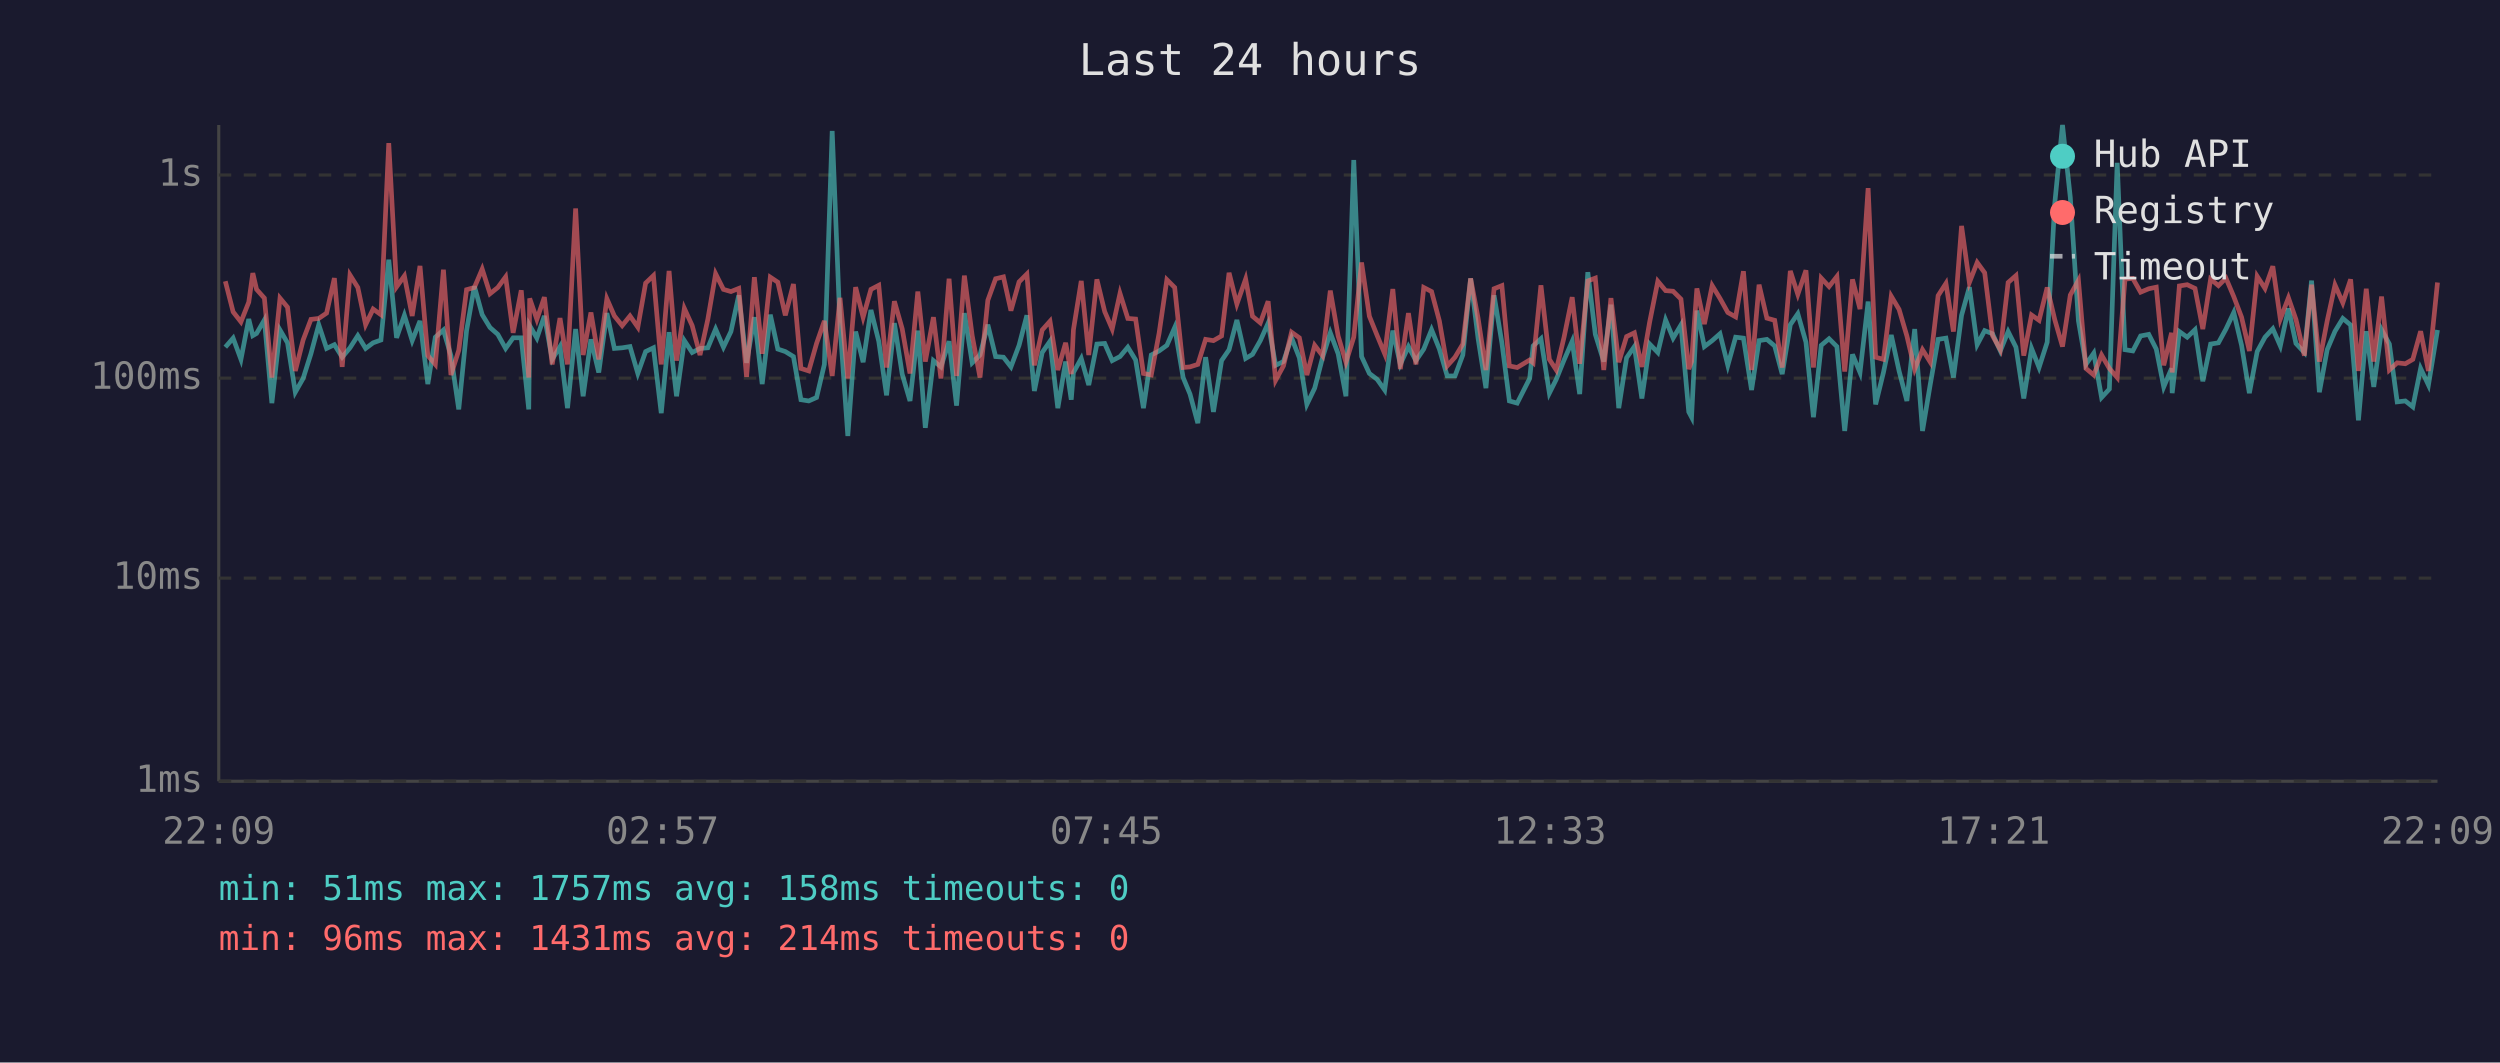
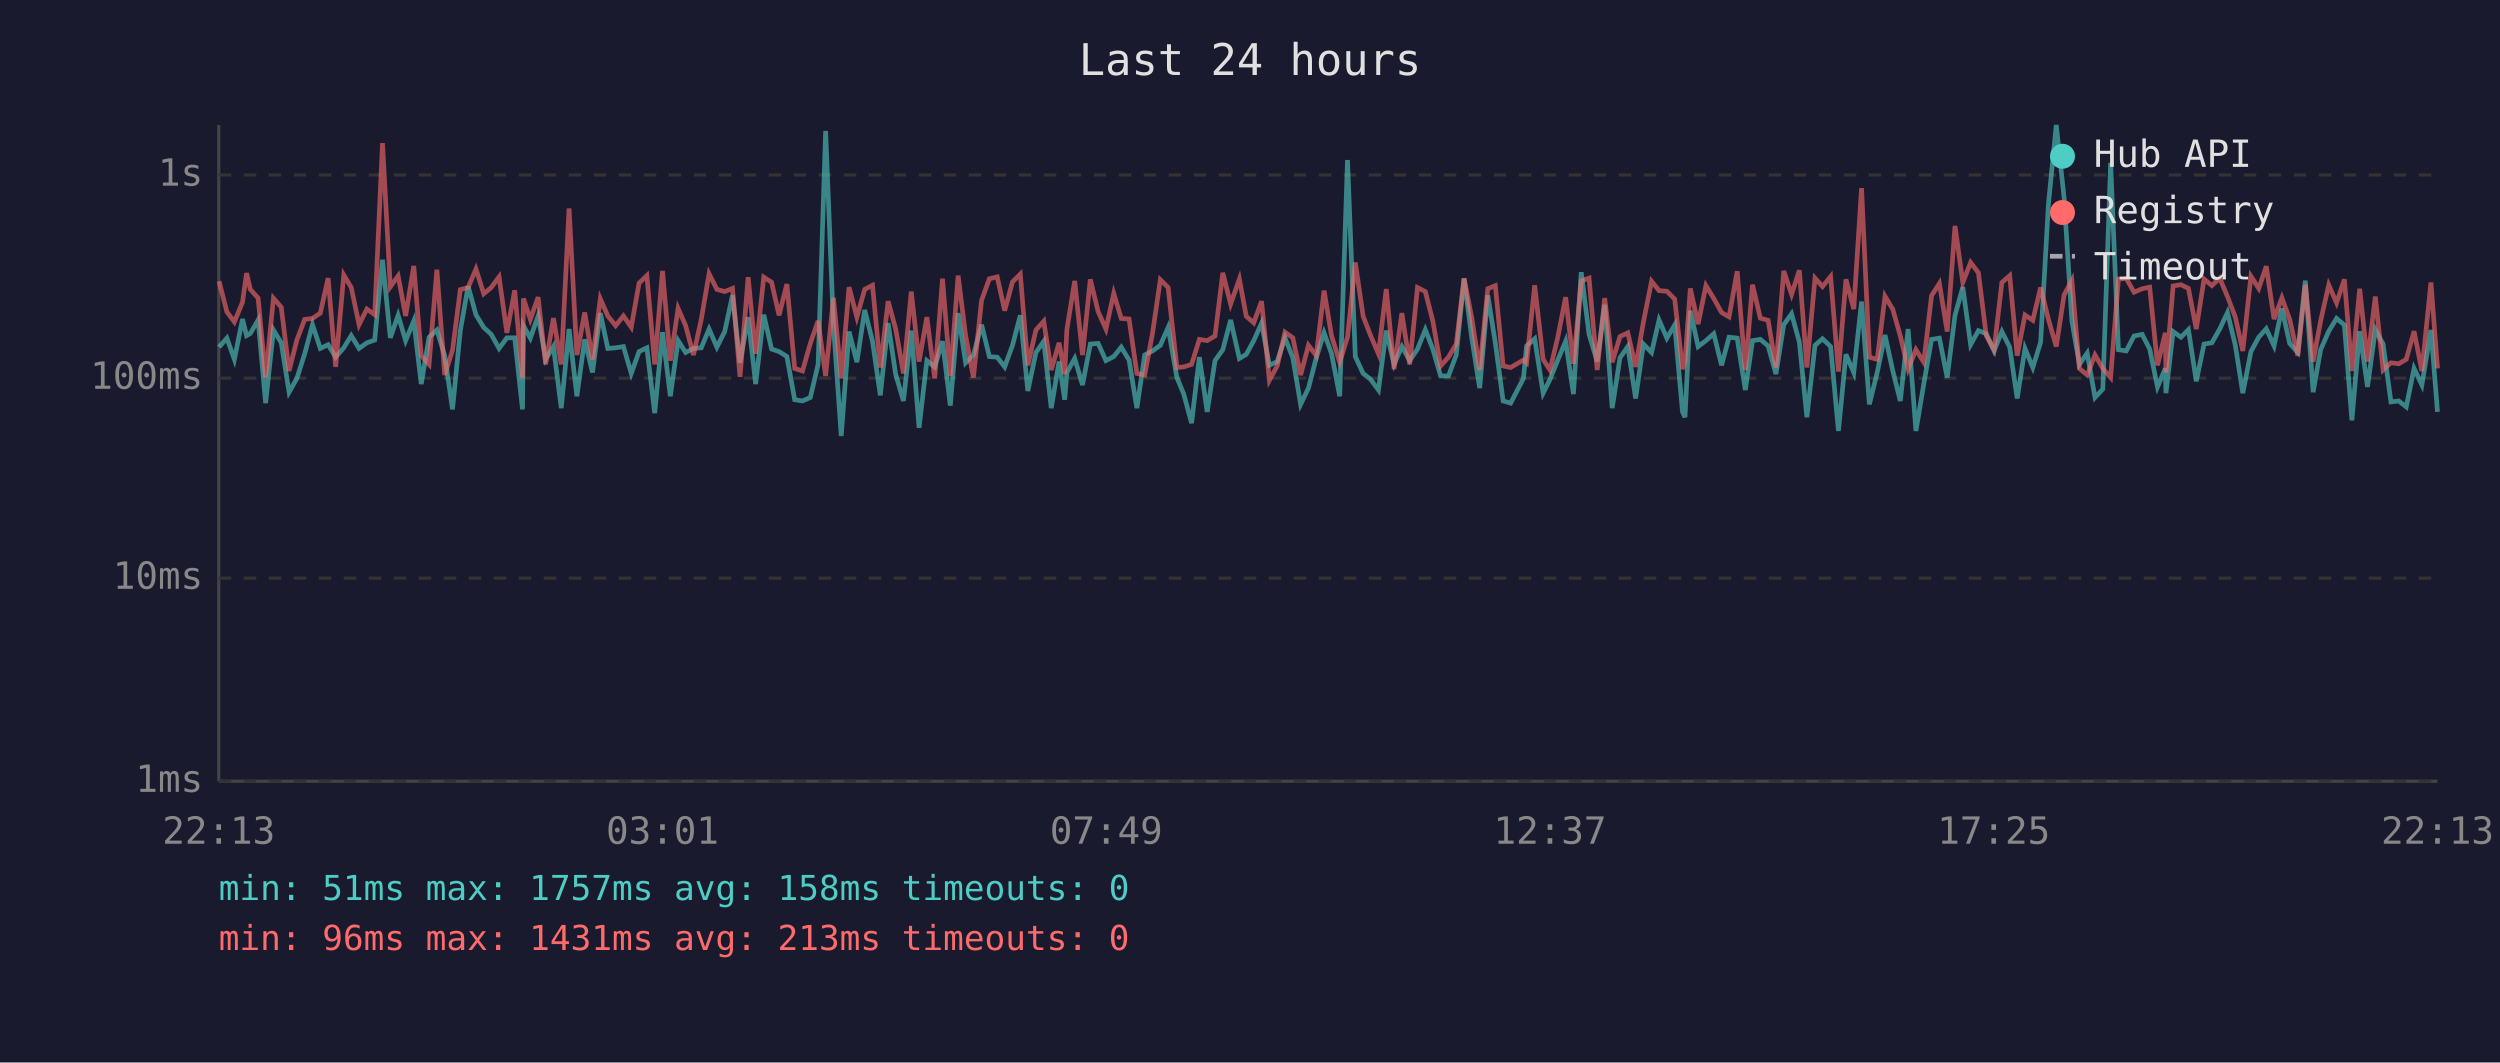
<svg xmlns="http://www.w3.org/2000/svg" viewBox="0 0 800 340" font-family="monospace" font-size="12">
  <rect width="800" height="340" fill="#1a1a2e" />
  <text x="400" y="24" fill="#e0e0e0" font-size="14" text-anchor="middle">Last 24 hours</text>
  <line x1="70" y1="40" x2="70" y2="250" stroke="#444" stroke-width="1" />
  <line x1="70" y1="250" x2="780" y2="250" stroke="#444" stroke-width="1" />
  <line x1="70" y1="250" x2="780" y2="250" stroke="#333" stroke-width="1" stroke-dasharray="4" />
  <text x="65" y="250" fill="#888" text-anchor="end" dominant-baseline="middle">1ms</text>
  <line x1="70" y1="185" x2="780" y2="185" stroke="#333" stroke-width="1" stroke-dasharray="4" />
  <text x="65" y="185" fill="#888" text-anchor="end" dominant-baseline="middle">10ms</text>
  <line x1="70" y1="121" x2="780" y2="121" stroke="#333" stroke-width="1" stroke-dasharray="4" />
  <text x="65" y="121" fill="#888" text-anchor="end" dominant-baseline="middle">100ms</text>
  <line x1="70" y1="56" x2="780" y2="56" stroke="#333" stroke-width="1" stroke-dasharray="4" />
  <text x="65" y="56" fill="#888" text-anchor="end" dominant-baseline="middle">1s</text>
-   <text x="70" y="270" fill="#888" text-anchor="middle">22:09</text>
-   <text x="212" y="270" fill="#888" text-anchor="middle">02:57</text>
-   <text x="354" y="270" fill="#888" text-anchor="middle">07:45</text>
-   <text x="496" y="270" fill="#888" text-anchor="middle">12:33</text>
-   <text x="638" y="270" fill="#888" text-anchor="middle">17:21</text>
-   <text x="780" y="270" fill="#888" text-anchor="middle">22:09</text>
-   <polyline points="72.1,111.1 74.6,108.2 77.1,115.0 79.6,102.1 80.9,107.4 82.1,106.7 84.6,102.4 87.0,129.0 89.6,105.6 92.0,109.7 94.5,125.5 97.0,121.1 99.5,113.2 102.0,103.9 104.5,111.5 107.0,110.3 109.5,114.3 112.0,111.3 114.5,107.4 117.0,111.5 119.4,109.7 121.9,108.8 124.4,83.1 126.9,108.1 129.4,100.9 131.9,109.0 134.4,102.7 136.9,122.9 139.3,107.9 141.9,105.6 144.3,113.8 146.8,131.0 149.3,105.8 151.8,91.6 154.3,100.7 156.8,104.8 159.3,107.0 161.8,111.5 164.2,108.1 166.8,108.1 169.2,131.0 169.5,104.2 171.8,108.2 174.2,101.1 176.7,115.0 179.2,110.9 181.6,130.6 184.2,105.3 186.6,126.8 189.1,108.6 191.6,119.2 194.2,100.2 196.6,111.5 199.1,111.3 201.6,110.9 204.1,119.5 206.6,112.5 209.1,111.3 211.6,132.2 214.1,106.3 216.5,126.8 219.0,109.0 221.5,112.8 224.0,111.5 226.5,111.3 229.0,105.3 231.5,111.1 233.9,106.1 236.4,94.5 238.9,116.1 241.4,101.5 243.9,122.9 246.5,100.7 248.9,111.7 251.3,112.5 253.9,114.1 256.3,127.9 258.8,128.3 261.3,127.2 263.8,116.6 266.3,41.9 268.8,104.0 271.3,139.5 273.8,106.1 276.2,115.9 278.7,99.2 281.2,109.2 283.7,126.5 286.2,103.4 288.7,119.7 291.2,128.3 293.7,105.8 296.1,136.9 298.7,115.4 301.1,117.4 303.7,109.2 306.1,129.8 308.6,100.2 311.1,116.1 313.6,113.6 316.1,103.9 318.6,114.1 321.1,114.3 323.5,117.4 326.1,110.5 328.6,100.9 331.0,125.1 333.5,112.8 336.0,109.2 338.5,130.6 341.0,115.7 342.8,127.9 343.5,119.2 346.0,114.7 348.4,123.2 351.0,110.1 353.5,109.9 355.9,115.4 358.4,114.1 360.9,111.1 363.4,115.2 365.9,130.6 368.4,113.6 370.9,112.3 373.4,110.5 375.9,104.8 378.6,120.8 380.8,126.1 383.3,135.4 385.8,114.3 388.3,131.8 390.9,115.4 393.3,111.9 395.8,102.4 398.6,114.7 400.8,113.4 403.3,109.0 405.8,103.4 408.2,116.9 410.7,115.7 413.3,108.1 415.8,114.5 418.2,129.4 420.7,124.2 423.2,114.5 425.7,106.5 428.2,113.2 430.7,126.8 433.2,51.2 435.7,114.1 438.2,119.5 440.7,121.4 443.1,124.8 445.7,105.8 448.1,116.6 450.7,110.9 453.1,115.4 455.6,111.7 458.1,105.5 460.6,111.7 463.1,120.3 465.6,120.3 468.1,113.6 470.6,89.1 473.0,108.4 475.5,124.2 478.1,94.5 480.6,109.7 483.0,128.3 485.5,129.0 489.5,121.1 490.6,110.7 493.1,108.4 495.8,125.8 498.0,121.4 500.5,115.2 503.1,109.2 505.5,126.1 508.1,87.1 510.5,107.0 513.2,115.7 515.5,97.5 518.0,130.6 520.5,114.5 523.0,110.9 525.4,127.5 527.9,110.1 530.5,112.8 533.0,102.4 535.4,108.2 537.9,104.0 540.4,131.8 541.3,133.5 543.0,99.4 545.4,110.9 547.9,109.0 550.4,106.8 552.9,116.9 555.4,107.9 557.9,108.2 560.5,124.8 562.9,109.0 565.4,108.6 567.9,110.7 570.3,119.7 572.9,103.9 575.3,100.4 577.9,109.5 580.3,133.5 582.8,110.5 585.3,108.4 587.8,110.9 590.3,137.9 592.8,113.4 595.2,119.2 597.8,96.5 600.2,129.4 602.7,119.2 605.2,107.2 607.7,118.7 610.2,128.3 612.7,105.3 615.2,137.9 617.7,122.9 620.2,108.6 622.7,108.2 625.1,120.8 627.7,100.9 630.2,91.9 632.7,110.3 635.1,105.8 637.6,106.8 640.1,112.3 642.6,106.1 645.1,111.1 647.6,127.5 650.1,111.5 652.5,117.6 655.1,109.5 657.5,65.3 660.0,40.0 662.5,63.2 665.1,102.7 667.5,116.6 670.0,113.0 672.5,127.2 675.0,124.5 677.5,52.1 680.0,111.9 682.5,112.3 685.0,107.5 687.6,107.0 690.0,111.7 692.4,123.8 694.9,117.9 695.1,125.8 697.4,106.1 699.9,107.9 702.4,105.5 704.9,122.0 707.4,110.1 709.9,109.7 712.3,105.3 714.8,100.0 717.3,110.5 719.8,125.8 722.3,112.5 724.8,107.9 727.3,105.2 729.7,110.7 732.3,98.7 734.7,109.9 737.4,112.8 739.7,89.8 742.2,125.5 744.7,111.9 747.2,106.0 749.7,101.9 752.2,104.0 754.7,134.5 757.2,106.0 759.6,123.8 762.1,105.5 764.6,110.1 767.1,128.6 769.7,128.3 772.1,130.2 774.6,117.9 777.1,123.2 780.0,105.6" fill="none" stroke="#4ecdc4" stroke-width="1.5" opacity="0.6" />
-   <polyline points="72.1,90.0 74.6,99.8 77.1,103.0 79.6,96.7 80.9,87.4 82.1,92.6 84.6,95.4 87.0,120.8 89.6,95.4 92.0,98.3 94.5,118.7 97.0,108.8 99.5,102.2 102.0,101.9 104.5,100.2 107.0,89.0 109.5,117.4 112.0,88.0 114.5,92.0 117.0,103.9 119.4,98.9 121.9,100.7 124.4,45.8 126.9,91.8 129.4,88.3 131.9,101.1 134.4,85.1 136.9,113.8 139.3,116.6 141.9,86.3 144.3,120.0 146.8,112.1 149.3,92.7 151.8,92.0 154.3,86.1 156.8,94.0 159.3,92.0 161.8,88.6 164.2,106.5 166.8,92.9 169.2,120.8 169.5,95.5 171.8,102.2 174.2,95.1 176.7,116.6 179.2,101.8 181.6,116.6 184.2,66.7 186.6,113.6 189.1,100.0 191.6,115.0 194.2,95.6 196.6,101.1 199.1,104.2 201.6,101.1 204.1,104.7 206.6,90.6 209.1,88.2 211.6,116.6 214.1,86.7 216.5,115.4 219.0,98.7 221.5,104.2 224.0,113.6 226.5,102.2 229.0,87.6 231.5,92.6 233.9,93.3 236.4,92.3 238.9,120.6 241.4,88.7 243.9,113.2 246.5,88.7 248.9,90.3 251.3,100.9 253.9,90.9 256.3,117.9 258.8,118.7 261.3,109.9 263.8,102.7 266.3,120.3 268.8,95.3 271.3,121.1 273.8,91.9 276.2,101.5 278.7,92.6 281.2,91.3 283.7,117.6 286.2,96.4 288.7,105.2 291.2,119.5 293.7,93.3 296.1,115.7 298.7,101.5 301.1,121.1 303.7,89.2 306.1,120.3 308.6,88.2 311.1,107.4 313.6,120.8 316.1,96.1 318.6,89.2 321.1,88.6 323.5,99.4 326.1,90.2 328.6,87.7 331.0,116.9 333.5,105.6 336.0,102.8 338.5,118.4 341.0,109.7 342.8,119.7 343.5,105.5 346.0,89.9 348.4,113.6 351.0,89.4 353.5,99.7 355.9,105.3 358.4,93.9 360.9,101.9 363.4,102.1 365.9,119.5 368.4,120.0 370.9,106.7 373.4,89.5 375.9,92.0 378.6,117.6 380.8,117.4 383.3,116.6 385.8,108.6 388.3,109.0 390.9,107.5 393.3,87.3 395.8,97.3 398.6,89.3 400.8,101.2 403.3,103.3 405.8,96.4 408.2,121.7 410.7,117.1 413.3,106.3 415.8,108.1 418.2,120.0 420.7,110.5 423.2,113.8 425.7,93.0 428.2,107.5 430.7,115.9 433.2,107.9 435.7,84.0 438.2,101.2 440.7,107.4 443.1,113.2 445.7,92.5 448.1,118.1 450.7,100.2 453.1,116.6 455.6,92.0 458.1,93.3 460.6,102.7 463.1,117.1 465.6,114.3 468.1,110.1 470.6,89.1 473.0,101.9 475.5,118.4 478.1,92.4 480.6,91.4 483.0,117.1 485.5,117.6 489.5,115.2 490.6,116.1 493.1,91.3 495.8,115.0 498.0,118.4 500.5,107.9 503.1,95.1 505.5,116.4 508.1,89.9 510.5,89.0 513.2,118.4 515.5,95.4 518.0,115.9 520.5,107.7 523.0,106.5 525.4,117.4 527.9,103.0 530.5,90.0 533.0,93.0 535.4,93.2 537.9,95.7 540.4,118.1 541.3,115.7 543.0,92.3 545.4,103.7 547.9,91.4 550.4,95.5 552.9,100.0 555.4,101.4 557.9,86.8 560.5,118.4 562.9,91.1 565.4,101.8 567.9,102.5 570.3,117.6 572.9,86.7 575.3,94.2 577.9,86.5 580.3,117.6 582.8,89.0 585.3,91.7 587.8,88.5 590.3,118.9 592.8,89.4 595.2,98.9 597.8,60.2 600.2,114.3 602.7,115.0 605.2,94.8 607.7,99.0 610.2,107.5 612.7,118.1 615.2,111.9 617.7,115.9 620.2,94.6 622.7,90.7 625.1,106.1 627.7,72.3 630.2,90.4 632.7,84.0 635.1,87.3 637.6,107.4 640.1,111.9 642.6,90.4 645.1,88.2 647.6,113.8 650.1,100.8 652.5,102.5 655.1,92.0 657.5,102.2 660.0,110.9 662.5,94.4 665.1,89.7 667.5,117.9 670.0,120.0 672.5,113.6 675.0,117.9 677.5,120.8 680.0,89.3 682.5,89.1 685.0,93.5 687.6,92.4 690.0,91.9 692.4,116.9 694.9,106.5 695.1,119.2 697.4,91.5 699.9,91.1 702.4,92.3 704.9,105.3 707.4,89.3 709.9,91.4 712.3,89.0 714.8,94.9 717.3,101.5 719.8,112.3 722.3,88.4 724.8,92.3 727.3,85.2 729.7,102.1 732.3,95.3 734.7,102.2 737.4,113.8 739.7,91.1 742.2,115.7 744.7,102.7 747.2,91.2 749.7,96.9 752.2,89.4 754.7,118.7 757.2,92.4 759.6,115.7 762.1,94.9 764.6,118.4 767.1,116.1 769.7,116.4 772.1,115.0 774.6,106.0 777.1,118.7 780.0,90.4" fill="none" stroke="#ff6b6b" stroke-width="1.5" opacity="0.6" />
+   <text x="70" y="270" fill="#888" text-anchor="middle">22:13</text>
+   <text x="212" y="270" fill="#888" text-anchor="middle">03:01</text>
+   <text x="354" y="270" fill="#888" text-anchor="middle">07:49</text>
+   <text x="496" y="270" fill="#888" text-anchor="middle">12:37</text>
+   <text x="638" y="270" fill="#888" text-anchor="middle">17:25</text>
+   <text x="780" y="270" fill="#888" text-anchor="middle">22:13</text>
+   <polyline points="70.1,111.1 72.6,108.2 75.0,115.0 77.6,102.1 78.9,107.4 80.1,106.7 82.6,102.4 85.0,129.0 87.5,105.6 90.0,109.7 92.5,125.5 95.0,121.1 97.5,113.2 100.0,103.9 102.5,111.5 105.0,110.3 107.4,114.3 110.0,111.3 112.4,107.4 114.9,111.5 117.4,109.7 119.9,108.8 122.4,83.1 124.9,108.1 127.4,100.9 129.8,109.0 132.4,102.7 134.8,122.9 137.3,107.9 139.8,105.6 142.3,113.8 144.8,131.0 147.3,105.8 149.8,91.6 152.3,100.7 154.8,104.8 157.2,107.0 159.7,111.5 162.2,108.1 164.7,108.1 167.2,131.0 167.5,104.2 169.7,108.2 172.2,101.1 174.6,115.0 177.1,110.9 179.6,130.6 182.1,105.3 184.6,126.8 187.1,108.6 189.6,119.2 192.1,100.2 194.5,111.5 197.0,111.3 199.5,110.9 202.0,119.5 204.5,112.5 207.0,111.3 209.5,132.2 212.0,106.3 214.5,126.8 217.0,109.0 219.4,112.8 221.9,111.5 224.4,111.3 226.9,105.3 229.4,111.1 231.9,106.1 234.4,94.5 236.8,116.1 239.4,101.5 241.8,122.9 244.4,100.7 246.9,111.7 249.3,112.5 251.8,114.1 254.3,127.9 256.8,128.3 259.3,127.2 261.8,116.6 264.2,41.9 266.7,104.0 269.2,139.5 271.7,106.1 274.2,115.9 276.7,99.2 279.2,109.2 281.7,126.5 284.2,103.4 286.6,119.7 289.1,128.3 291.6,105.8 294.1,136.9 296.6,115.4 299.1,117.4 301.6,109.2 304.1,129.8 306.6,100.2 309.0,116.1 311.5,113.6 314.1,103.9 316.6,114.1 319.1,114.3 321.5,117.4 324.0,110.5 326.5,100.9 328.9,125.1 331.5,112.8 334.0,109.2 336.4,130.6 338.9,115.7 340.7,127.9 341.4,119.2 343.9,114.7 346.4,123.2 348.9,110.1 351.4,109.9 353.9,115.4 356.4,114.1 358.8,111.1 361.3,115.2 363.8,130.6 366.3,113.6 368.8,112.3 371.3,110.5 373.8,104.8 376.6,120.8 378.8,126.1 381.3,135.4 383.8,114.3 386.3,131.8 388.8,115.4 391.3,111.9 393.8,102.4 396.6,114.7 398.8,113.4 401.2,109.0 403.7,103.4 406.2,116.9 408.7,115.7 411.2,108.1 413.7,114.5 416.2,129.4 418.7,124.2 421.2,114.5 423.7,106.5 426.1,113.2 428.7,126.8 431.2,51.2 433.7,114.1 436.2,119.5 438.6,121.4 441.1,124.8 443.6,105.8 446.1,116.6 448.6,110.9 451.1,115.4 453.6,111.7 456.1,105.5 458.5,111.7 461.0,120.3 463.5,120.3 466.0,113.6 468.5,89.1 471.0,108.4 473.5,124.2 476.1,94.5 478.5,109.7 481.0,128.3 483.4,129.0 487.5,121.1 488.5,110.7 491.1,108.4 493.8,125.8 496.0,121.4 498.5,115.2 501.0,109.2 503.5,126.1 506.0,87.1 508.5,107.0 511.1,115.7 513.5,97.5 515.9,130.6 518.4,114.5 520.9,110.9 523.4,127.5 525.9,110.1 528.5,112.8 530.9,102.4 533.4,108.2 535.9,104.0 538.4,131.8 539.2,133.5 540.9,99.4 543.4,110.9 545.9,109.0 548.4,106.8 550.9,116.9 553.3,107.9 555.9,108.2 558.5,124.8 560.8,109.0 563.3,108.6 565.8,110.7 568.3,119.7 570.8,103.9 573.3,100.4 575.8,109.5 578.2,133.5 580.8,110.5 583.2,108.4 585.8,110.9 588.3,137.9 590.7,113.4 593.2,119.2 595.7,96.5 598.2,129.4 600.7,119.2 603.2,107.2 605.7,118.7 608.1,128.3 610.6,105.3 613.1,137.9 615.6,122.9 618.1,108.6 620.6,108.2 623.1,120.8 625.6,100.9 628.1,91.9 630.6,110.3 633.1,105.8 635.6,106.8 638.1,112.3 640.6,106.1 643.1,111.1 645.5,127.5 648.0,111.5 650.5,117.6 653.0,109.5 655.5,65.3 658.0,40.0 660.5,63.2 663.0,102.7 665.4,116.6 667.9,113.0 670.4,127.2 672.9,124.5 675.4,52.1 677.9,111.9 680.4,112.3 682.9,107.5 685.5,107.0 687.9,111.7 690.4,123.8 692.9,117.9 693.1,125.8 695.4,106.1 697.9,107.9 700.3,105.5 702.8,122.0 705.3,110.1 707.8,109.7 710.3,105.3 712.8,100.0 715.3,110.5 717.7,125.8 720.3,112.5 722.8,107.9 725.2,105.2 727.7,110.7 730.2,98.7 732.7,109.9 735.3,112.8 737.7,89.8 740.2,125.5 742.6,111.9 745.2,106.0 747.7,101.9 750.2,104.0 752.6,134.5 755.1,106.0 757.6,123.8 760.1,105.5 762.6,110.1 765.1,128.6 767.6,128.3 770.0,130.2 772.5,117.9 775.0,123.2 777.9,105.6 780.0,131.8" fill="none" stroke="#4ecdc4" stroke-width="1.5" opacity="0.6" />
+   <polyline points="70.1,90.0 72.6,99.8 75.0,103.0 77.6,96.7 78.9,87.4 80.1,92.6 82.6,95.4 85.0,120.8 87.5,95.4 90.0,98.3 92.5,118.7 95.0,108.8 97.5,102.2 100.0,101.9 102.5,100.2 105.0,89.0 107.4,117.4 110.0,88.0 112.4,92.0 114.9,103.9 117.4,98.9 119.9,100.7 122.4,45.8 124.9,91.8 127.4,88.3 129.8,101.1 132.4,85.1 134.8,113.8 137.3,116.6 139.8,86.3 142.3,120.0 144.8,112.1 147.3,92.7 149.8,92.0 152.3,86.1 154.8,94.0 157.2,92.0 159.7,88.6 162.2,106.5 164.7,92.9 167.2,120.8 167.5,95.5 169.7,102.2 172.2,95.1 174.6,116.6 177.1,101.8 179.6,116.6 182.1,66.7 184.6,113.6 187.1,100.0 189.6,115.0 192.1,95.6 194.5,101.1 197.0,104.2 199.5,101.1 202.0,104.7 204.5,90.6 207.0,88.2 209.5,116.6 212.0,86.7 214.5,115.4 217.0,98.7 219.4,104.2 221.9,113.6 224.4,102.2 226.9,87.6 229.4,92.6 231.9,93.3 234.4,92.3 236.8,120.6 239.4,88.7 241.8,113.2 244.4,88.7 246.9,90.3 249.3,100.9 251.8,90.9 254.3,117.9 256.8,118.7 259.3,109.9 261.8,102.7 264.2,120.3 266.7,95.3 269.2,121.1 271.7,91.9 274.2,101.5 276.7,92.6 279.2,91.3 281.7,117.6 284.2,96.4 286.6,105.2 289.1,119.5 291.6,93.3 294.1,115.7 296.6,101.5 299.1,121.1 301.6,89.2 304.1,120.3 306.6,88.2 309.0,107.4 311.5,120.8 314.1,96.1 316.6,89.2 319.1,88.6 321.5,99.4 324.0,90.2 326.5,87.7 328.9,116.9 331.5,105.6 334.0,102.8 336.4,118.4 338.9,109.7 340.7,119.7 341.4,105.5 343.9,89.9 346.4,113.6 348.9,89.4 351.4,99.7 353.9,105.3 356.4,93.9 358.8,101.9 361.3,102.1 363.8,119.5 366.3,120.0 368.8,106.7 371.3,89.5 373.8,92.0 376.6,117.6 378.8,117.4 381.3,116.6 383.8,108.6 386.3,109.0 388.8,107.5 391.3,87.3 393.8,97.3 396.6,89.3 398.8,101.2 401.2,103.3 403.7,96.4 406.2,121.7 408.7,117.1 411.2,106.3 413.7,108.1 416.2,120.0 418.7,110.5 421.2,113.8 423.7,93.0 426.1,107.5 428.7,115.9 431.2,107.9 433.7,84.0 436.2,101.2 438.6,107.4 441.1,113.2 443.6,92.5 446.1,118.1 448.6,100.2 451.1,116.6 453.6,92.0 456.1,93.3 458.5,102.7 461.0,117.1 463.5,114.3 466.0,110.1 468.5,89.1 471.0,101.9 473.5,118.4 476.1,92.4 478.5,91.4 481.0,117.1 483.4,117.6 487.5,115.2 488.5,116.1 491.1,91.3 493.8,115.0 496.0,118.4 498.5,107.9 501.0,95.1 503.5,116.4 506.0,89.9 508.5,89.0 511.1,118.4 513.5,95.4 515.9,115.9 518.4,107.7 520.9,106.5 523.4,117.4 525.9,103.0 528.5,90.0 530.9,93.0 533.4,93.2 535.9,95.7 538.4,118.1 539.2,115.7 540.9,92.3 543.4,103.7 545.9,91.4 548.4,95.5 550.9,100.0 553.3,101.4 555.9,86.8 558.5,118.4 560.8,91.1 563.3,101.8 565.8,102.5 568.3,117.6 570.8,86.7 573.3,94.2 575.8,86.5 578.2,117.6 580.8,89.0 583.2,91.7 585.8,88.5 588.3,118.9 590.7,89.4 593.2,98.9 595.7,60.2 598.2,114.3 600.7,115.0 603.2,94.8 605.7,99.0 608.1,107.5 610.6,118.1 613.1,111.9 615.6,115.9 618.1,94.6 620.6,90.7 623.1,106.1 625.6,72.3 628.1,90.4 630.6,84.0 633.1,87.3 635.6,107.4 638.1,111.9 640.6,90.4 643.1,88.2 645.5,113.8 648.0,100.8 650.5,102.5 653.0,92.0 655.5,102.2 658.0,110.9 660.5,94.4 663.0,89.7 665.4,117.9 667.9,120.0 670.4,113.6 672.9,117.9 675.4,120.8 677.9,89.3 680.4,89.1 682.9,93.5 685.5,92.4 687.9,91.9 690.4,116.9 692.9,106.5 693.1,119.2 695.4,91.5 697.9,91.1 700.3,92.3 702.8,105.3 705.3,89.3 707.8,91.4 710.3,89.0 712.8,94.9 715.3,101.5 717.7,112.3 720.3,88.4 722.8,92.3 725.2,85.2 727.7,102.1 730.2,95.3 732.7,102.2 735.3,113.8 737.7,91.1 740.2,115.7 742.6,102.7 745.2,91.2 747.7,96.9 750.2,89.4 752.6,118.7 755.1,92.4 757.6,115.7 760.1,94.9 762.6,118.4 765.1,116.1 767.6,116.4 770.0,115.0 772.5,106.0 775.0,118.7 777.9,90.4 780.0,117.9" fill="none" stroke="#ff6b6b" stroke-width="1.5" opacity="0.6" />
  <circle cx="660" cy="50" r="4" fill="#4ecdc4" />
  <text x="670" y="50" fill="#e0e0e0" dominant-baseline="middle">Hub API</text>
  <circle cx="660" cy="68" r="4" fill="#ff6b6b" />
  <text x="670" y="68" fill="#e0e0e0" dominant-baseline="middle">Registry</text>
  <line x1="656" y1="82" x2="664" y2="82" stroke="#e0e0e0" stroke-width="1.5" stroke-dasharray="4,3" opacity="0.7" />
  <text x="670" y="86" fill="#e0e0e0" dominant-baseline="middle">Timeout</text>
  <text x="70" y="288" fill="#4ecdc4" font-size="11">min: 51ms  max: 1757ms  avg: 158ms  timeouts: 0</text>
-   <text x="70" y="304" fill="#ff6b6b" font-size="11">min: 96ms  max: 1431ms  avg: 214ms  timeouts: 0</text>
+   <text x="70" y="304" fill="#ff6b6b" font-size="11">min: 96ms  max: 1431ms  avg: 213ms  timeouts: 0</text>
</svg>
